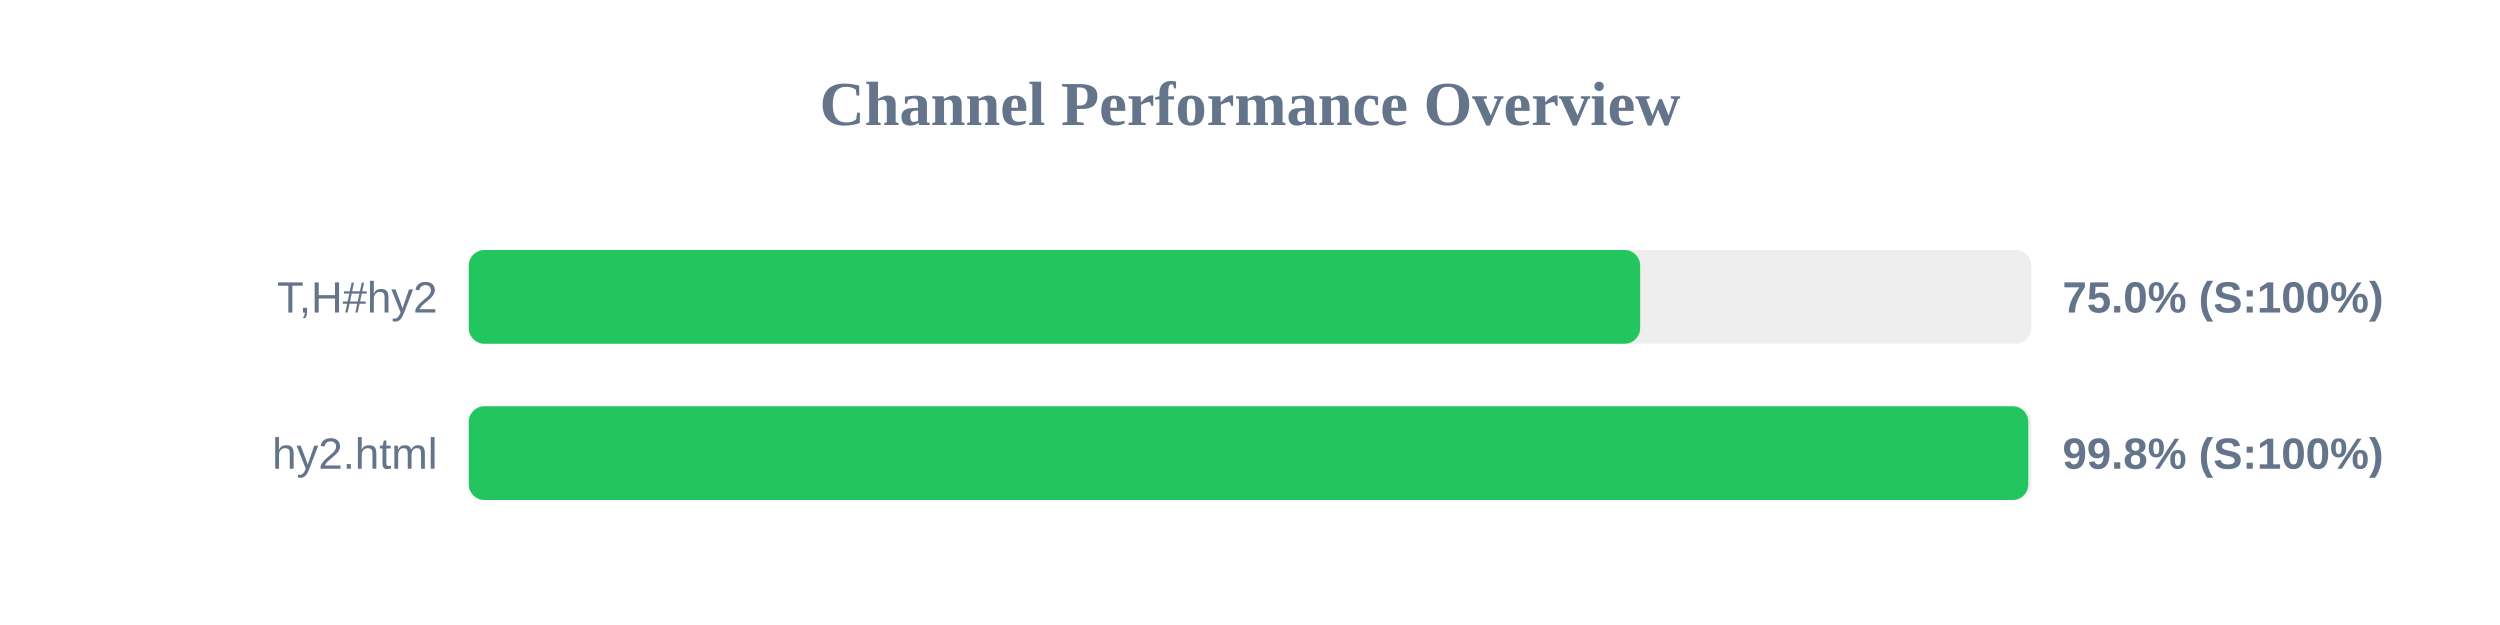
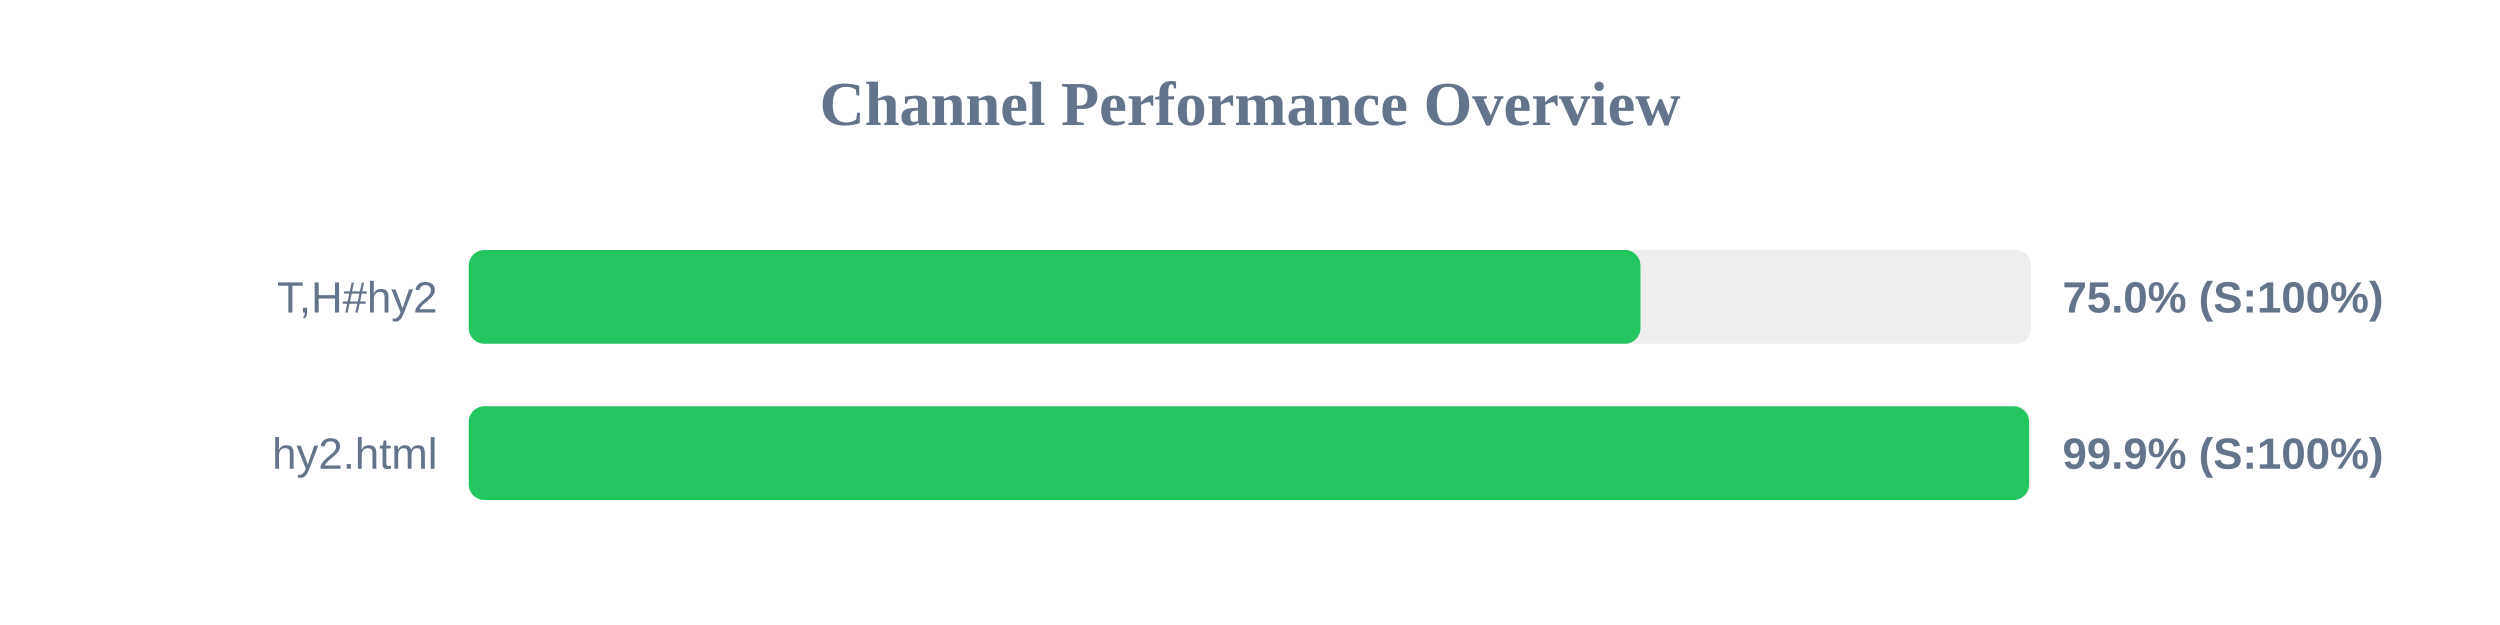
<svg xmlns="http://www.w3.org/2000/svg" width="800" height="200" version="1.1">
  <style>
        .row { font: 14px Arial; fill: #64748b; }
        .score { font: bold 14px Arial; fill: #64748b; }
    </style>
  <text x="400" y="40" text-anchor="middle" font-size="20px" font-weight="bold" fill="#64748b">Channel Performance Overview</text>
  <rect x="150" y="80" width="500" height="30" fill="#eee" rx="5" />
-   <rect x="150" y="80" width="374.85" height="30" fill="#22c55e" rx="5" />
+   <rect x="150" y="80" width="374.95" height="30" fill="#22c55e" rx="5" />
  <text x="140" y="100" text-anchor="end" class="row">T,H#hy2</text>
  <text x="660" y="100" text-anchor="start" class="score">75.0% (S:100%)</text>
  <rect x="150" y="130" width="500" height="30" fill="#eee" rx="5" />
-   <rect x="150" y="130" width="499.05" height="30" fill="#22c55e" rx="5" />
+   <rect x="150" y="130" width="499.3" height="30" fill="#22c55e" rx="5" />
  <text x="140" y="150" text-anchor="end" class="row">hy2.html</text>
-   <text x="660" y="150" text-anchor="start" class="score">99.8% (S:100%)</text>
+   <text x="660" y="150" text-anchor="start" class="score">99.9% (S:100%)</text>
</svg>
